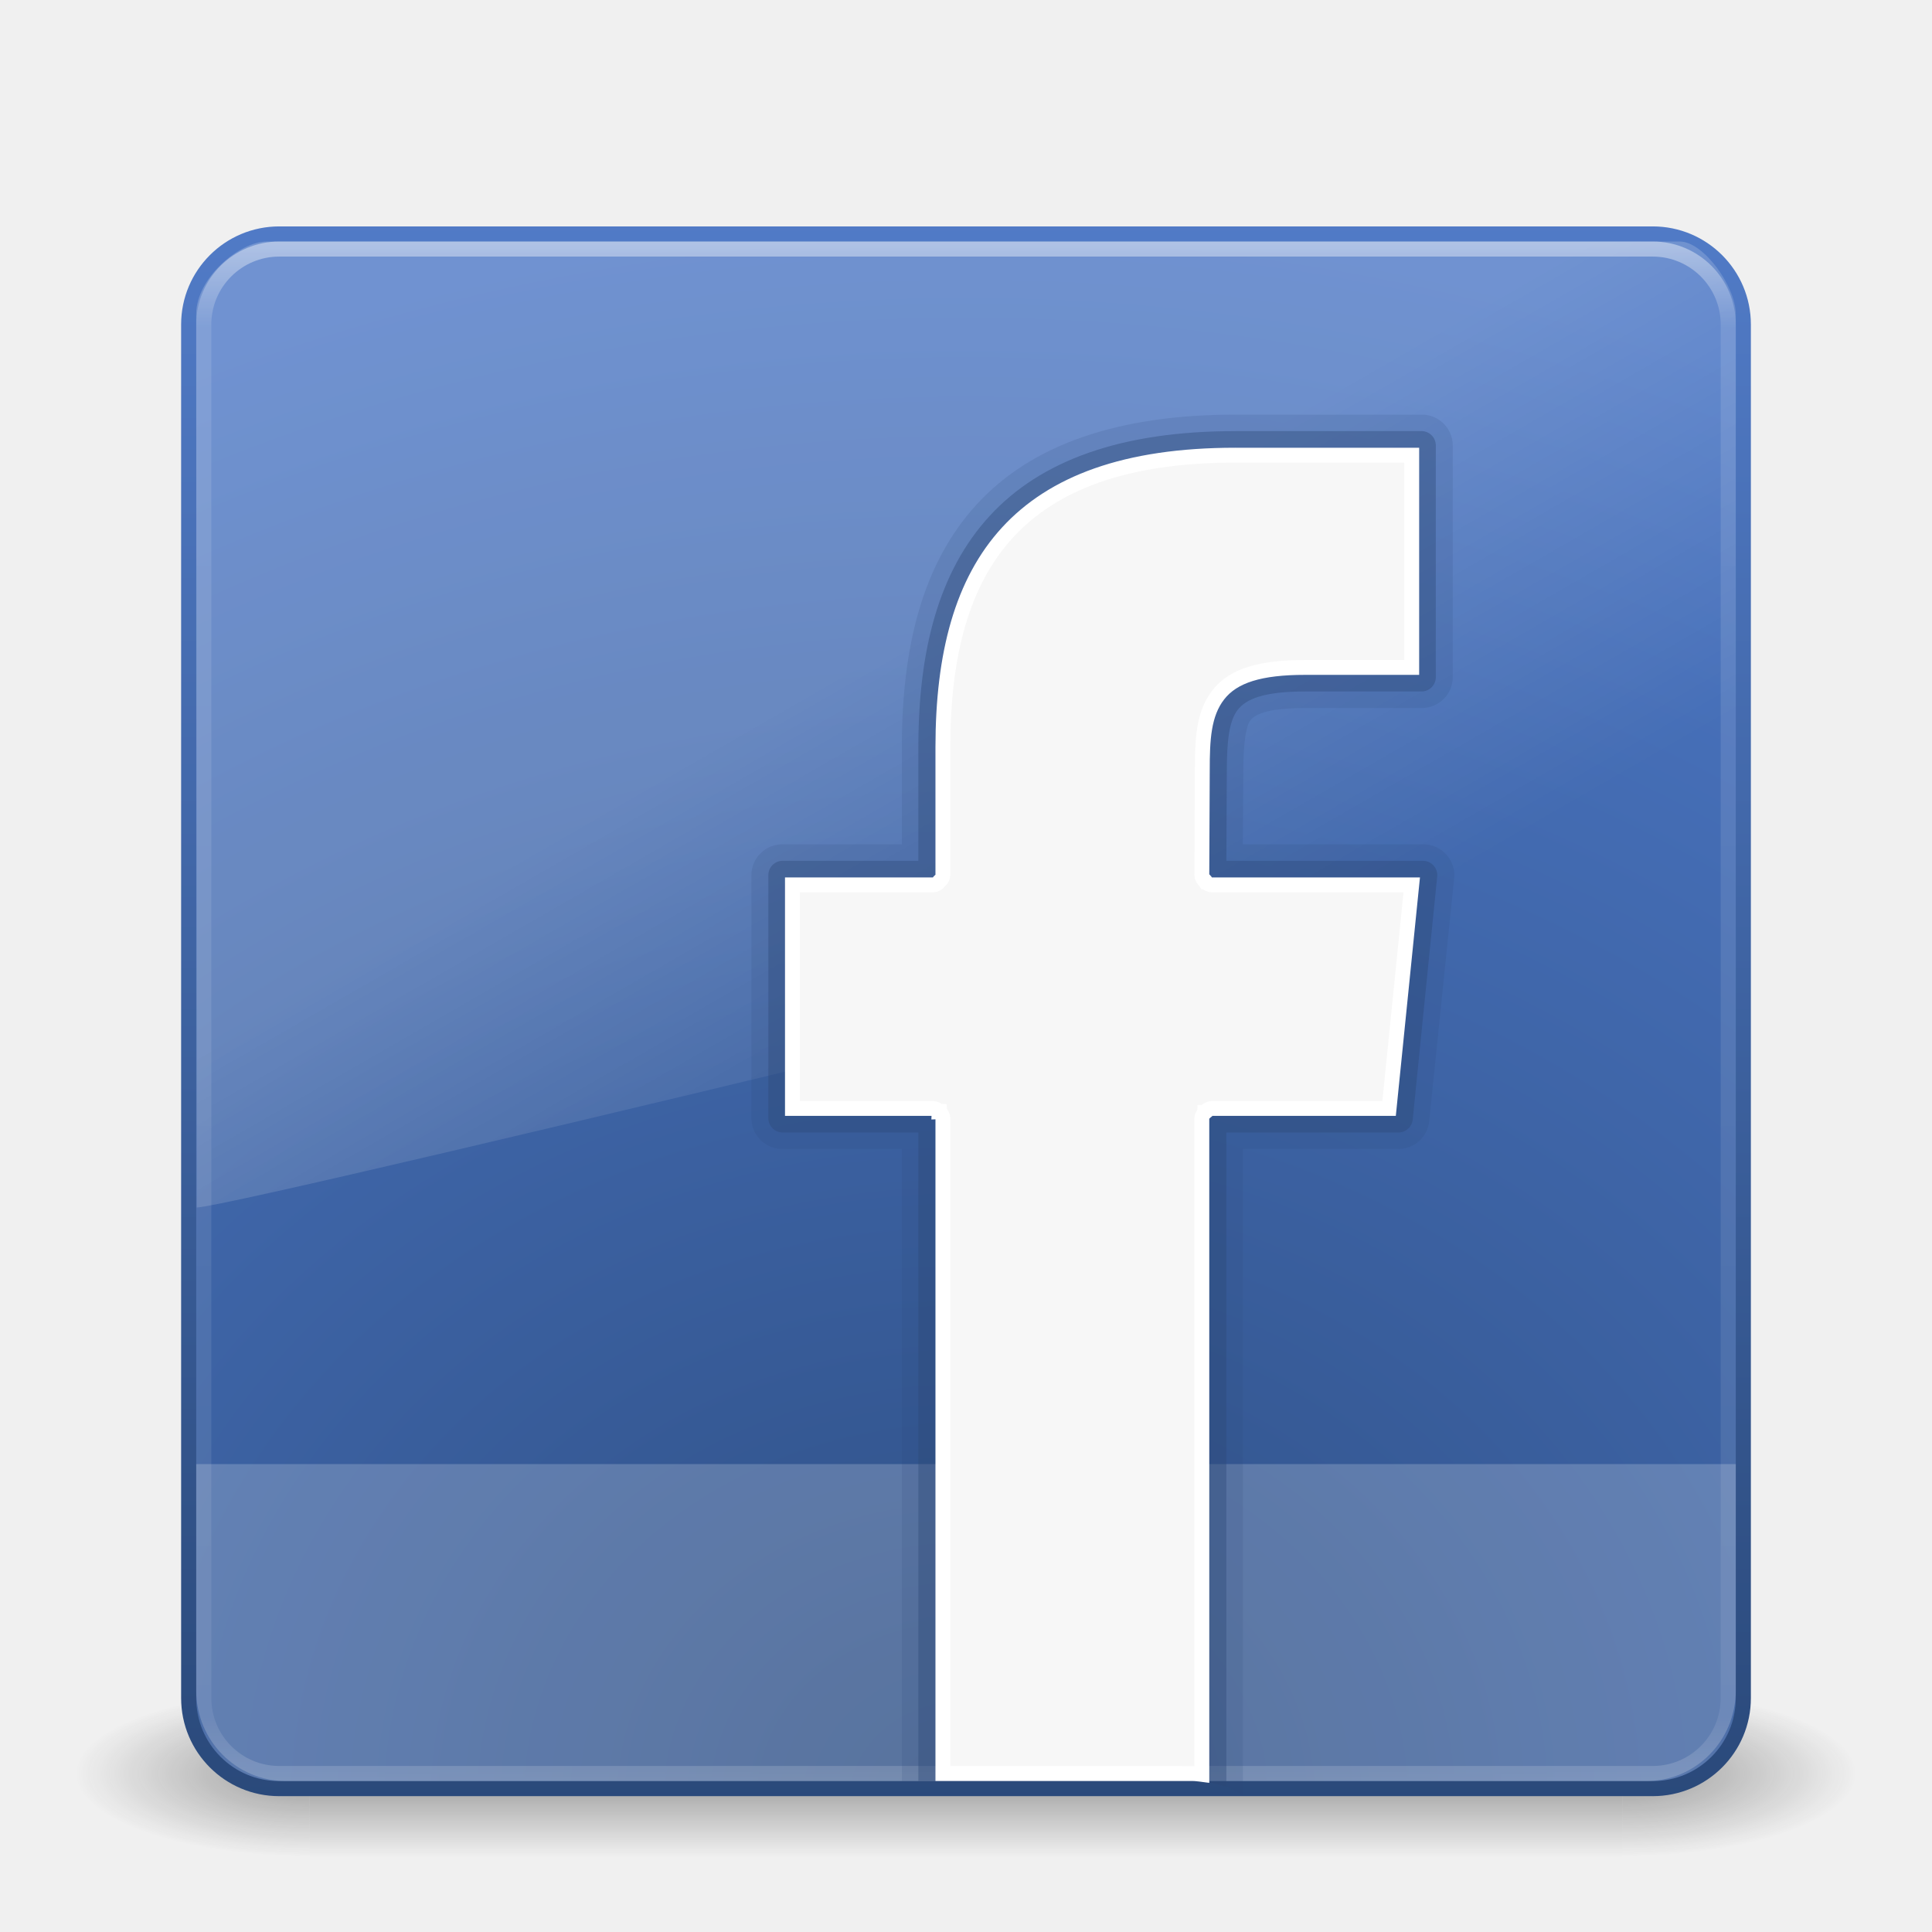
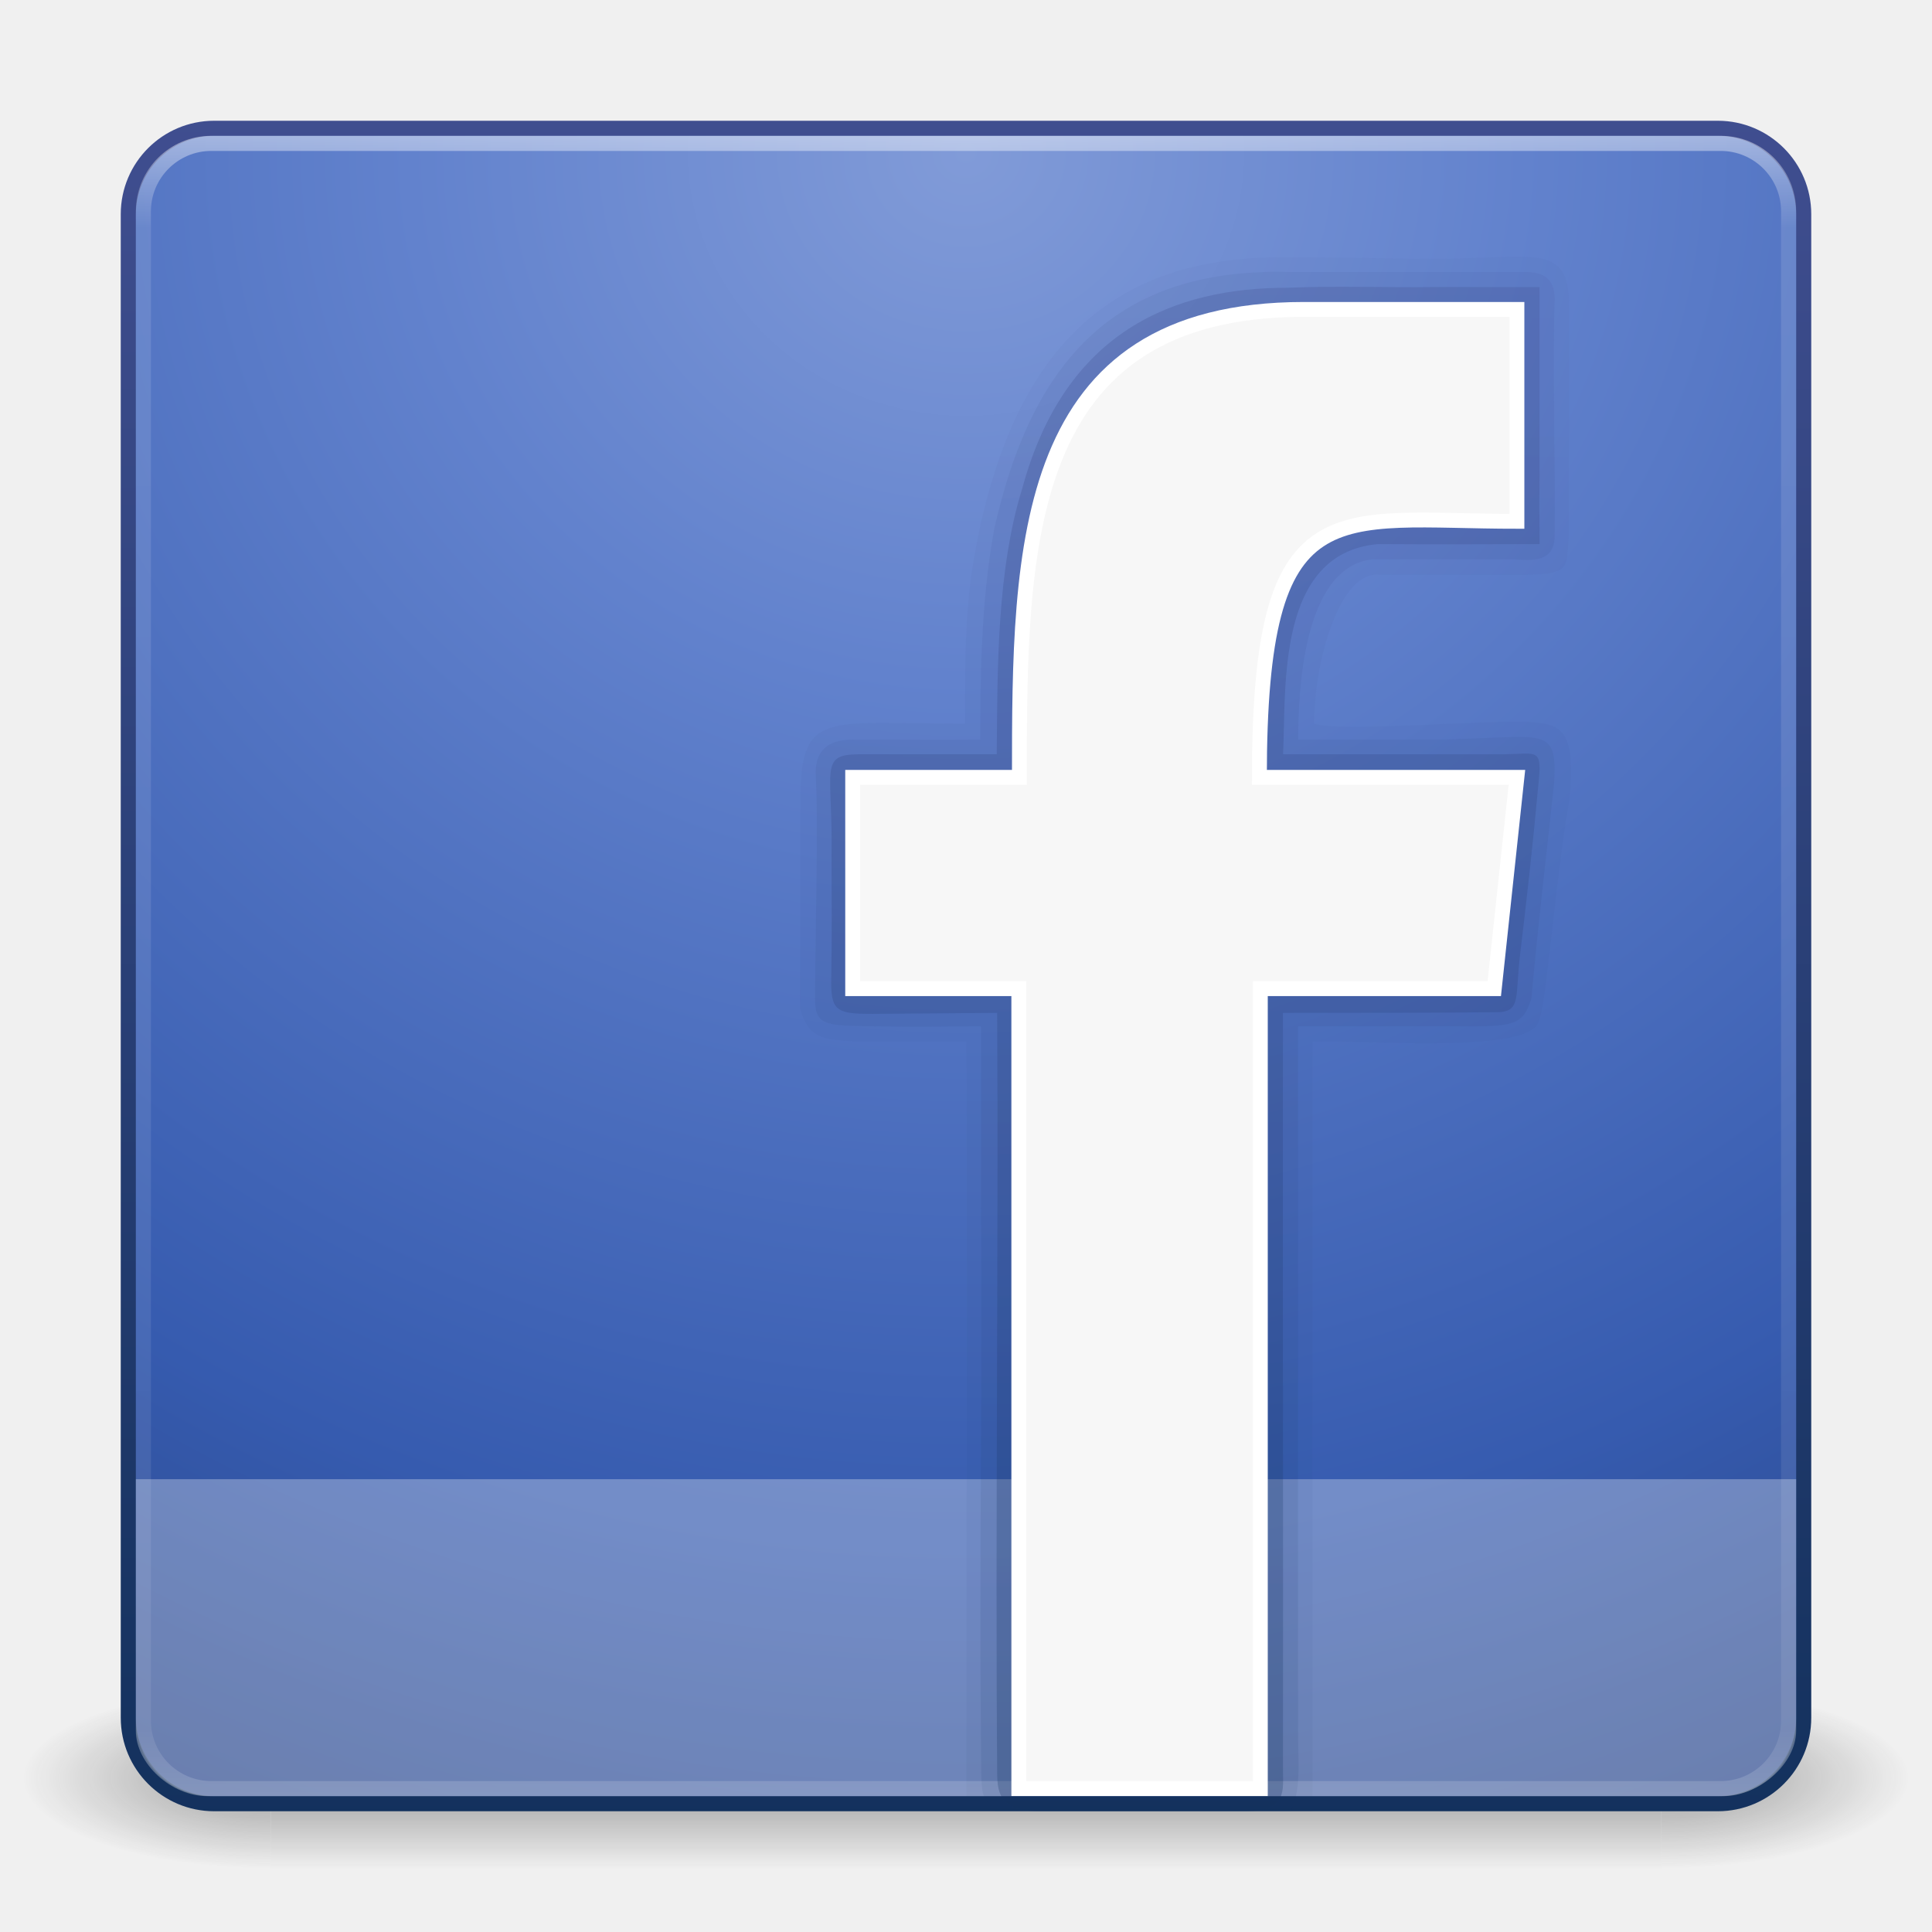
<svg xmlns="http://www.w3.org/2000/svg" xmlns:xlink="http://www.w3.org/1999/xlink" version="1.1" width="128" height="128" id="svg4017">
  <defs id="defs4019">
-     <linearGradient x1="16.626" y1="15.298" x2="20.055" y2="24.628" id="linearGradient3221" xlink:href="#linearGradient8265-821-176-38-919-66-249-7-7" gradientUnits="userSpaceOnUse" gradientTransform="matrix(2.21442,0,0,3.469956,10.75031,-99.82112)" />
-     <linearGradient id="linearGradient8265-821-176-38-919-66-249-7-7">
-       <stop id="stop2687-1-9" style="stop-color:#ffffff;stop-opacity:1" offset="0" />
-       <stop id="stop2689-5-4" style="stop-color:#ffffff;stop-opacity:0" offset="1" />
-     </linearGradient>
-     <linearGradient x1="24" y1="5" x2="24" y2="43" id="linearGradient3224" xlink:href="#linearGradient3924" gradientUnits="userSpaceOnUse" gradientTransform="matrix(2.72973,0,0,2.72973,-1.513511,-94.51349)" />
-     <linearGradient id="linearGradient3924">
-       <stop id="stop3926" style="stop-color:#ffffff;stop-opacity:1" offset="0" />
-       <stop id="stop3928" style="stop-color:#ffffff;stop-opacity:0.235" offset="0.063" />
-       <stop id="stop3930" style="stop-color:#ffffff;stop-opacity:0.157" offset="0.951" />
-       <stop id="stop3932" style="stop-color:#ffffff;stop-opacity:0.392" offset="1" />
-     </linearGradient>
-     <radialGradient cx="24.051" cy="8.45" r="20" fx="24.051" fy="8.45" id="radialGradient3227" xlink:href="#linearGradient3700-8" gradientUnits="userSpaceOnUse" gradientTransform="matrix(6.172051,-1.2738284e-7,0,5.237461,-84.44591,-21.03436)" />
-     <linearGradient id="linearGradient3700-8">
-       <stop id="stop3702-1" style="stop-color:#2e4f84;stop-opacity:1" offset="0" />
-       <stop id="stop3704-8" style="stop-color:#4c77c5;stop-opacity:1" offset="1" />
-     </linearGradient>
-     <linearGradient x1="24" y1="44" x2="24" y2="3.899" id="linearGradient3229" xlink:href="#linearGradient3976" gradientUnits="userSpaceOnUse" gradientTransform="matrix(2.641026,0,0,2.641026,0.6153901,-92.38462)" />
-     <linearGradient id="linearGradient3976">
-       <stop id="stop3978" style="stop-color:#2a497a;stop-opacity:1" offset="0" />
-       <stop id="stop3980" style="stop-color:#517bc7;stop-opacity:1" offset="1" />
-     </linearGradient>
-     <radialGradient cx="4.993" cy="43.5" r="2.5" fx="4.993" fy="43.5" id="radialGradient3190" xlink:href="#linearGradient3688-166-749" gradientUnits="userSpaceOnUse" gradientTransform="matrix(2.003784,0,0,1.4,27.98813,-17.4)" />
-     <linearGradient id="linearGradient3688-166-749">
-       <stop id="stop2883" style="stop-color:#181818;stop-opacity:1" offset="0" />
-       <stop id="stop2885" style="stop-color:#181818;stop-opacity:0" offset="1" />
-     </linearGradient>
-     <radialGradient cx="4.993" cy="43.5" r="2.5" fx="4.993" fy="43.5" id="radialGradient3192" xlink:href="#linearGradient3688-464-309" gradientUnits="userSpaceOnUse" gradientTransform="matrix(2.003784,0,0,1.4,-20.01187,-104.4)" />
-     <linearGradient id="linearGradient3688-464-309">
-       <stop id="stop2889" style="stop-color:#181818;stop-opacity:1" offset="0" />
-       <stop id="stop2891" style="stop-color:#181818;stop-opacity:0" offset="1" />
-     </linearGradient>
-     <linearGradient x1="25.058" y1="47.028" x2="25.058" y2="39.999" id="linearGradient3194" xlink:href="#linearGradient3702-501-757" gradientUnits="userSpaceOnUse" />
    <linearGradient id="linearGradient3702-501-757">
      <stop id="stop2895" style="stop-color:#181818;stop-opacity:0" offset="0" />
      <stop id="stop2897" style="stop-color:#181818;stop-opacity:1" offset="0.5" />
      <stop id="stop2899" style="stop-color:#181818;stop-opacity:0" offset="1" />
    </linearGradient>
+     <linearGradient xlink:href="#linearGradient3707-319-631-407-324-41-523-319-700-849-809-394-658-263" id="linearGradient4019" gradientUnits="userSpaceOnUse" x1="25" y1="45" x2="25" y2="6" gradientTransform="matrix(2.486136,0,0,2.737722,6.291733,-2.837623)" />
+     <linearGradient id="linearGradient3707-319-631-407-324-41-523-319-700-849-809-394-658-263">
+       <stop offset="0" style="stop-color:#13315d;stop-opacity:1;" id="stop6695" />
+       <stop offset="1" style="stop-color:#404e90;stop-opacity:1;" id="stop6697" />
+     </linearGradient>
+     <linearGradient y2="43" x2="24" y1="5" x1="24" gradientTransform="matrix(2.94595,0,0,2.945944,-6.702676,-6.702711)" gradientUnits="userSpaceOnUse" id="linearGradient2959" xlink:href="#linearGradient3924-6" />
+     <linearGradient id="linearGradient3924-6">
+       <stop id="stop3926-1" style="stop-color:#ffffff;stop-opacity:1;" offset="0" />
+       <stop offset="0.063" style="stop-color:#ffffff;stop-opacity:0.235;" id="stop3928-3" />
+       <stop id="stop3930-1" style="stop-color:#ffffff;stop-opacity:0.157;" offset="0.951" />
+       <stop id="stop3932-9" style="stop-color:#ffffff;stop-opacity:0.392;" offset="1" />
+     </linearGradient>
+     <linearGradient xlink:href="#linearGradient3707-319-631-407-324-41-523-319-700-849-809-394-658-263-8" id="linearGradient4013" gradientUnits="userSpaceOnUse" x1="25" y1="45" x2="25" y2="6" gradientTransform="matrix(2.22103,0,0,2.617652,14.03398,2.205649)" />
+     <linearGradient id="linearGradient3707-319-631-407-324-41-523-319-700-849-809-394-658-263-8">
+       <stop offset="0" style="stop-color:#13315d;stop-opacity:1;" id="stop6695-4" />
+       <stop offset="1" style="stop-color:#404e90;stop-opacity:1;" id="stop6697-2" />
+     </linearGradient>
+     <linearGradient xlink:href="#linearGradient3707-319-631-407-324-41-523-319-700-849-809-394-658-263-7" id="linearGradient4016" gradientUnits="userSpaceOnUse" x1="25" y1="45" x2="25" y2="6" gradientTransform="matrix(2.351498,0,0,2.67537,10.16079,-0.3918302)" />
+     <linearGradient id="linearGradient3707-319-631-407-324-41-523-319-700-849-809-394-658-263-7">
+       <stop offset="0" style="stop-color:#13315d;stop-opacity:1;" id="stop6695-0" />
+       <stop offset="1" style="stop-color:#404e90;stop-opacity:1;" id="stop6697-6" />
+     </linearGradient>
+     <radialGradient xlink:href="#linearGradient2867-449-88-871-390-598-476-591-434-148-57-177-55-47-104-185-932-323-597-112-181" id="radialGradient2874-8-294-836-962-955-927-928-503-91" gradientUnits="userSpaceOnUse" gradientTransform="matrix(5.5296346e-8,6.651459,-7.036416,-1.2254531e-7,123.4565,-39.69923)" cx="7.496" cy="8.45" fx="7.496" fy="8.45" r="20" />
+     <linearGradient id="linearGradient2867-449-88-871-390-598-476-591-434-148-57-177-55-47-104-185-932-323-597-112-181">
+       <stop offset="0" style="stop-color:#819bd8;stop-opacity:1" id="stop6685" />
+       <stop offset="0.262" style="stop-color:#6282cd;stop-opacity:1;" id="stop6687" />
+       <stop offset="0.705" style="stop-color:#365baf;stop-opacity:1" id="stop6689" />
+       <stop offset="1" style="stop-color:#253e79;stop-opacity:1;" id="stop6691" />
+     </linearGradient>
+     <linearGradient xlink:href="#linearGradient3707-319-631-407-324-41-523-319-700-849-809-394-658-263" id="linearGradient2876-727-161-532-369-556-351-512-535-128" gradientUnits="userSpaceOnUse" gradientTransform="matrix(2.846151,0,0,2.846165,-4.307492,-4.307744)" x1="24" y1="44" x2="24" y2="3.899" />
+     <radialGradient r="2.5" fy="43.5" fx="4.993" cy="43.5" cx="4.993" gradientTransform="matrix(2.003784,0,0,1.4,27.98813,-17.4)" gradientUnits="userSpaceOnUse" id="radialGradient3013" xlink:href="#linearGradient3688-166-749-5" />
+     <linearGradient id="linearGradient3688-166-749-5">
+       <stop id="stop2883-8" style="stop-color:#181818;stop-opacity:1" offset="0" />
+       <stop id="stop2885-3" style="stop-color:#181818;stop-opacity:0" offset="1" />
+     </linearGradient>
+     <radialGradient r="2.5" fy="43.5" fx="4.993" cy="43.5" cx="4.993" gradientTransform="matrix(2.003784,0,0,1.4,-20.01187,-104.4)" gradientUnits="userSpaceOnUse" id="radialGradient3015" xlink:href="#linearGradient3688-464-309-2" />
+     <linearGradient id="linearGradient3688-464-309-2">
+       <stop id="stop2889-8" style="stop-color:#181818;stop-opacity:1" offset="0" />
+       <stop id="stop2891-7" style="stop-color:#181818;stop-opacity:0" offset="1" />
+     </linearGradient>
+     <linearGradient xlink:href="#linearGradient3702-501-757" id="linearGradient4248" gradientUnits="userSpaceOnUse" x1="25.058" y1="47.028" x2="25.058" y2="39.999" />
  </defs>
-   <g transform="translate(0,96)" id="layer1">
-     <g transform="matrix(2.949999,0,0,1.222223,-6.800001,-30.44446)" id="g2036" style="display:inline">
-       <g transform="matrix(1.052632,0,0,1.285713,-1.263158,-13.42854)" id="g3712" style="opacity:0.4">
-         <rect width="5" height="7" x="38" y="40" id="rect2801" style="fill:url(#radialGradient3190);fill-opacity:1;stroke:none" />
-         <rect width="5" height="7" x="-10" y="-47" transform="scale(-1,-1)" id="rect3696" style="fill:url(#radialGradient3192);fill-opacity:1;stroke:none" />
-         <rect width="28" height="7" x="10" y="40" id="rect3700" style="fill:url(#linearGradient3194);fill-opacity:1;stroke:none" />
-       </g>
-     </g>
-     <rect width="103" height="103" rx="6" ry="6" x="12.5" y="-80.5" id="rect5505-21" style="color:#000000;fill:url(#radialGradient3227);fill-opacity:1;fill-rule:nonzero;stroke:url(#linearGradient3229);stroke-width:1;stroke-linecap:round;stroke-linejoin:round;stroke-miterlimit:4;stroke-opacity:1;stroke-dasharray:none;stroke-dashoffset:0;marker:none;visibility:visible;display:inline;overflow:visible;enable-background:accumulate" />
-     <rect width="101" height="101" rx="5" ry="5" x="13.5" y="-79.5" id="rect6741-7" style="opacity:0.5;fill:none;stroke:url(#linearGradient3224);stroke-width:1;stroke-linecap:round;stroke-linejoin:round;stroke-miterlimit:4;stroke-opacity:1;stroke-dasharray:none;stroke-dashoffset:0" />
-     <path d="M 17.681,-80 C 15.858,-80 13,-77.567 13,-75.2 L 13.034,-16 C 15.968,-16.064 112.773,-39.592 115,-40.723 L 115,-75.2 c 0,-1.809 -2.133,-4.8 -3.712,-4.8 z" id="path3333" style="opacity:0.2;fill:url(#linearGradient3221);fill-opacity:1;fill-rule:evenodd;stroke:none" />
-     <path d="m 13,1 0,15 c 0,3.324 2.65,6 5.942,6 l 90.117,0 C 112.35,22 115,19.324 115,16 l 0,-15 z" id="rect5505-21-9" style="opacity:0.2;color:#000000;fill:#ffffff;fill-opacity:1;fill-rule:nonzero;stroke:none;stroke-width:1;marker:none;visibility:visible;display:inline;overflow:visible;enable-background:accumulate" />
-     <path d="m 81.844,-68.531 c -7.762,0 -13.489,1.979 -17.125,5.938 C 61.083,-58.636 59.75,-53.048 59.75,-46.5 l 0,6.438 -7.906,0 a 2.054,2.045 0 0 0 -2.062,2.031 l 0,16.125 a 2.054,2.045 0 0 0 2.062,2.031 l 7.906,0 0,41.875 c 0.082,-0.003 0.167,0 0.25,0 l 19,0 c 1.236,0 2.36,0.354 3.312,0.938 a 2.054,2.045 0 0 0 0.031,-0.281 l 0,-42.531 10.312,0 a 2.054,2.045 0 0 0 2.031,-1.812 l 1.656,-16.125 a 2.054,2.045 0 0 0 -2.062,-2.25 l -11.938,0 0.031,-4.906 c 0,-1.941 0.211,-2.982 0.469,-3.312 0.258,-0.331 0.997,-0.812 3.625,-0.812 l 7.719,0 A 2.054,2.045 0 0 0 96.25,-51.125 l 0,-15.375 a 2.054,2.045 0 0 0 -2.062,-2.031 l -12.344,0 z" id="path4037-0-2" style="opacity:0.15;color:#000000;fill:#2c4775;fill-opacity:0.976;fill-rule:nonzero;stroke-width:0.994;stroke-linecap:butt;stroke-linejoin:miter;stroke-miterlimit:4;stroke-opacity:1;stroke-dasharray:none;stroke-dashoffset:0;marker:none;visibility:visible;display:inline;overflow:visible;enable-background:accumulate" />
-     <path d="m 81.844,-67.438 c -7.576,0 -12.903,1.947 -16.281,5.625 -3.378,3.678 -4.719,8.916 -4.719,15.312 l 0,7.531 -9,0 a 0.952,0.947 0 0 0 -0.938,0.938 l 0,16.125 a 0.952,0.947 0 0 0 0.938,0.938 l 9,0 0,42.969 L 79,22 c 0.796,0 1.556,0.15 2.25,0.406 l 0,-43.375 11.406,0 a 0.952,0.947 0 0 0 0.938,-0.844 l 1.625,-16.125 a 0.952,0.947 0 0 0 -0.938,-1.031 l -13.031,0 0.031,-6 c 0,-1.975 0.162,-3.286 0.719,-4 0.557,-0.714 1.701,-1.219 4.469,-1.219 l 7.719,0 a 0.952,0.947 0 0 0 0.938,-0.938 l 0,-15.375 a 0.952,0.947 0 0 0 -0.938,-0.938 l -12.344,0 z" id="path4037-0" style="opacity:0.4;color:#000000;fill:#2c4775;fill-opacity:0.976;fill-rule:nonzero;stroke-width:0.994;stroke-linecap:butt;stroke-linejoin:miter;stroke-miterlimit:4;stroke-opacity:1;stroke-dasharray:none;stroke-dashoffset:0;marker:none;visibility:visible;display:inline;overflow:visible;enable-background:accumulate" />
-     <path d="m 81.844,-33.844 c -7.302,0 -12.093,1.859 -15.094,5.125 -3,3.266 -4.281,8.045 -4.281,14.219 l 0,8.469 a 0.503,0.503 0 0 1 -0.188,0.375 0.503,0.503 0 0 1 -0.062,0.062 0.503,0.503 0 0 1 -0.406,0.219 l -9.312,0 0,14.812 9.312,0 a 0.503,0.503 0 0 1 0.375,0.188 0.503,0.503 0 0 1 0.031,0 0.503,0.503 0 0 1 0,0.031 0.503,0.503 0 0 1 0.031,0 0.503,0.503 0 0 1 0,0.031 0.503,0.503 0 0 1 0.219,0.406 l 0,43.406 L 79,53.5 c 0.225,0 0.418,0.036 0.625,0.062 l 0,-43.469 a 0.503,0.503 0 0 1 0.188,-0.375 0.503,0.503 0 0 1 0,-0.031 0.503,0.503 0 0 1 0.031,0 A 0.503,0.503 0 0 1 79.875,9.656 0.503,0.503 0 0 1 80.281,9.438 l 11.75,0 1.5,-14.812 -13.25,0 a 0.503,0.503 0 0 1 -0.375,-0.188 0.503,0.503 0 0 1 -0.031,0 A 0.503,0.503 0 0 1 79.844,-5.625 0.503,0.503 0 0 1 79.625,-6.031 l 0.031,-6.938 c 0,-2.027 0.073,-3.732 1.062,-5 0.995,-1.275 2.782,-1.812 5.75,-1.812 l 7.062,0 0,-14.062 -11.688,0 z" transform="translate(-9.9997601e-8,-32)" id="path3962" style="color:#000000;fill:#f7f7f7;fill-opacity:1;fill-rule:nonzero;stroke:#ffffff;stroke-width:0.985;stroke-linecap:butt;stroke-linejoin:miter;stroke-miterlimit:4;stroke-opacity:1;stroke-dasharray:none;stroke-dashoffset:0;marker:none;visibility:visible;display:inline;overflow:visible;enable-background:accumulate" />
+   <g transform="matrix(3.289474,0,0,1.714286,-14.94737,43.22858)" id="g3712-5" style="opacity:0.4">
+     <rect width="5" height="7" x="38" y="40" id="rect2801-2" style="fill:url(#radialGradient3013);fill-opacity:1;stroke:none" />
+     <rect width="5" height="7" x="-10" y="-47" transform="scale(-1,-1)" id="rect3696-0" style="fill:url(#radialGradient3015);fill-opacity:1;stroke:none" />
+     <rect width="28" height="7" x="10" y="40" id="rect3700-1" style="fill:url(#linearGradient4248);fill-opacity:1;stroke:none" />
  </g>
+   <rect width="111" height="111" rx="5.692" ry="5.692" x="8.5" y="8.5" id="rect5505-21-5" style="color:#000000;fill:url(#radialGradient2874-8-294-836-962-955-927-928-503-91);fill-opacity:1;fill-rule:nonzero;stroke:url(#linearGradient2876-727-161-532-369-556-351-512-535-128);stroke-width:1;stroke-linecap:round;stroke-linejoin:round;stroke-miterlimit:4;stroke-opacity:1;stroke-dasharray:none;stroke-dashoffset:0;marker:none;visibility:visible;display:inline;overflow:visible;enable-background:accumulate" />
+   <path style="opacity:0.3;color:#000000;fill:#ffffff;fill-opacity:1;fill-rule:nonzero;stroke:none;stroke-width:1;marker:none;visibility:visible;display:inline;overflow:visible;enable-background:accumulate" d="m 9,98 0,3.937 0,9.352 0,3.374 c 0,2.182 2.336,4.337 4.742,4.337 l 100.416,0 c 2.405,0 4.842,-2.155 4.842,-4.337 l 0,-3.374 0,-9.352 L 119,98 114.658,98 13.342,98 Z" id="rect7275" />
+   <path style="opacity:0.1;color:#000000;fill:url(#linearGradient4016);fill-opacity:1;fill-rule:nonzero;stroke:none;stroke-width:0.985;marker:none;visibility:visible;display:inline;overflow:visible;enable-background:accumulate" d="M 83.892,18.021 C 73.446,18.284 68.248,24.434 65.888,34.973 64.96,39.852 64.948,45.48 64.948,49 c -3.179,0.04 -3.985,0 -8.43,0 -1.336,0 -2.48,0.453 -2.48,2.194 C 54.234,54.534 54,62.27 54,66.205 54,68 54.752,67.941 58.068,67.999 c 2.637,0.046 4.787,0 6.932,0 l 0,11.48 c 0.087,12.765 -0.134,23.995 0,36.758 0,3.07 0.083,2.77 0.935,3.762 L 85.47,120 c 0.75,-1.264 0.53,-3.019 0.53,-5.589 l 0,-46.412 10.717,0 c 3.468,0 4.183,0.001 4.747,-1.86 0.415,-4.695 1.08,-10.304 1.491,-14.186 C 103.242,47.735 102.144,49 94.483,49 L 86.005,49 c 0.017,-2.907 0.235,-11.366 4.887,-11.941 l 9.457,0 c 1.084,0.071 2.718,0.261 2.651,-1.677 0.064,-3.317 -0.141,-11.052 0,-15.566 0,-1.134 -0.527,-1.768 -1.808,-1.795 l -15.783,0 c -0.551,-0.017 -1.067,-0.038 -1.617,0 z" id="path3957-2" />
+   <path style="opacity:0.05;color:#000000;fill:url(#linearGradient4013);fill-opacity:1;fill-rule:nonzero;stroke:none;stroke-width:0.985;marker:none;visibility:visible;display:inline;overflow:visible;enable-background:accumulate" d="m 95.587,17.15 c -3.855,0 -6.96,-0.115 -10.48,-0.115 -8.875,0 -17.878,3.297 -20.667,20.482 -0.487,3.045 -0.515,6.217 -0.515,10.426 -9.4,0 -10.896,-0.942 -10.896,5.223 -0.01,5.882 -0.003,8.071 -0.03,13.636 0.582,1.875 1.259,2.093 3.754,2.196 l 7.272,0 c 0.074,12.797 5e-4,34.926 5e-4,48.219 0,1.478 0.003,1.673 0.003,2.783 l 22.93,0 0,-3.618 0,-47.383 c 5.589,0 13.897,0.643 14.916,-1.176 C 102.448,67 103,58.475 103.981,52.96 104.401,48.507 103.551,48.02 101.606,47.85 99.625,47.583 88.764,48.561 87.064,47.942 87.064,44 88.698,37.698 91.48,38.085 l 9.459,0 c 3.265,0 2.803,-0.595 3.008,-2.582 0,-4.236 -0.004,-11.291 -0.004,-14.973 0.135,-4.433 -2.09,-3.471 -8.356,-3.38 z" id="path3957-4" />
+   <rect width="109" height="109" rx="4.5" ry="4.5" x="9.5" y="9.5" id="rect6741" style="opacity:0.5;fill:none;stroke:url(#linearGradient2959);stroke-width:1;stroke-linecap:round;stroke-linejoin:round;stroke-miterlimit:4;stroke-opacity:1;stroke-dasharray:none;stroke-dashoffset:0" />
+   <path style="opacity:0.25;color:#000000;fill:url(#linearGradient4019);fill-opacity:1;fill-rule:nonzero;stroke:none;stroke-width:0.985;marker:none;visibility:visible;display:inline;overflow:visible;enable-background:accumulate" d="m 85.307,19.064 c -7.469,0 -14.736,2.813 -17.579,13.29 C 66.047,37.753 66.08,44.319 66.037,49.972 l -9.182,0 c -2.605,0.029 -1.676,1.032 -1.762,6.681 0,3.418 0.036,4.593 -0.025,8.44 0,1.907 0.443,2.08 2.728,2.08 l 8.268,-0.067 c 0.091,15.053 -0.125,35.038 0,50.089 0,1.403 0,2.806 2.749,2.806 l 13.745,0 C 85.307,120 85,118.598 85,117.194 c 0.025,-14.316 -0.025,-35.772 0,-50.089 4.123,0 11.198,0 14.052,-0.045 1.791,0.045 1.305,-0.995 1.662,-3.847 0.462,-3.878 0.798,-6.808 1.237,-11.53 0.203,-2.116 -0.171,-1.748 -2.212,-1.711 l -14.732,0 c 0.216,-4.362 -0.477,-13.321 6.281,-13.923 4.215,0.032 7.959,0 10.712,0 0,-3.75 -0.037,-0.498 0,-4.579 l 0,-12.454 -7.072,0 c -2.953,0.044 -6.476,-0.092 -9.622,0.048 z" id="path3957" />
+   <path style="color:#000000;fill:#f7f7f7;fill-opacity:1;fill-rule:nonzero;stroke:#ffffff;stroke-width:0.985;stroke-linecap:butt;stroke-linejoin:miter;stroke-miterlimit:4;stroke-opacity:1;stroke-dasharray:none;stroke-dashoffset:0;marker:none;visibility:visible;display:inline;overflow:visible;enable-background:accumulate" d="m 67.5,118.5 16,0 0,-53 15.5,0 1.5,-14 -17.062,0 c 0,-19.289 4.926,-16.961 17.062,-16.961 l 1e-5,-14.039 -14.114,0 c -18.772,0 -18.848,15.692 -18.848,31 l -11.046,0 0,14 11.007,0 z" id="path7296" />
</svg>
